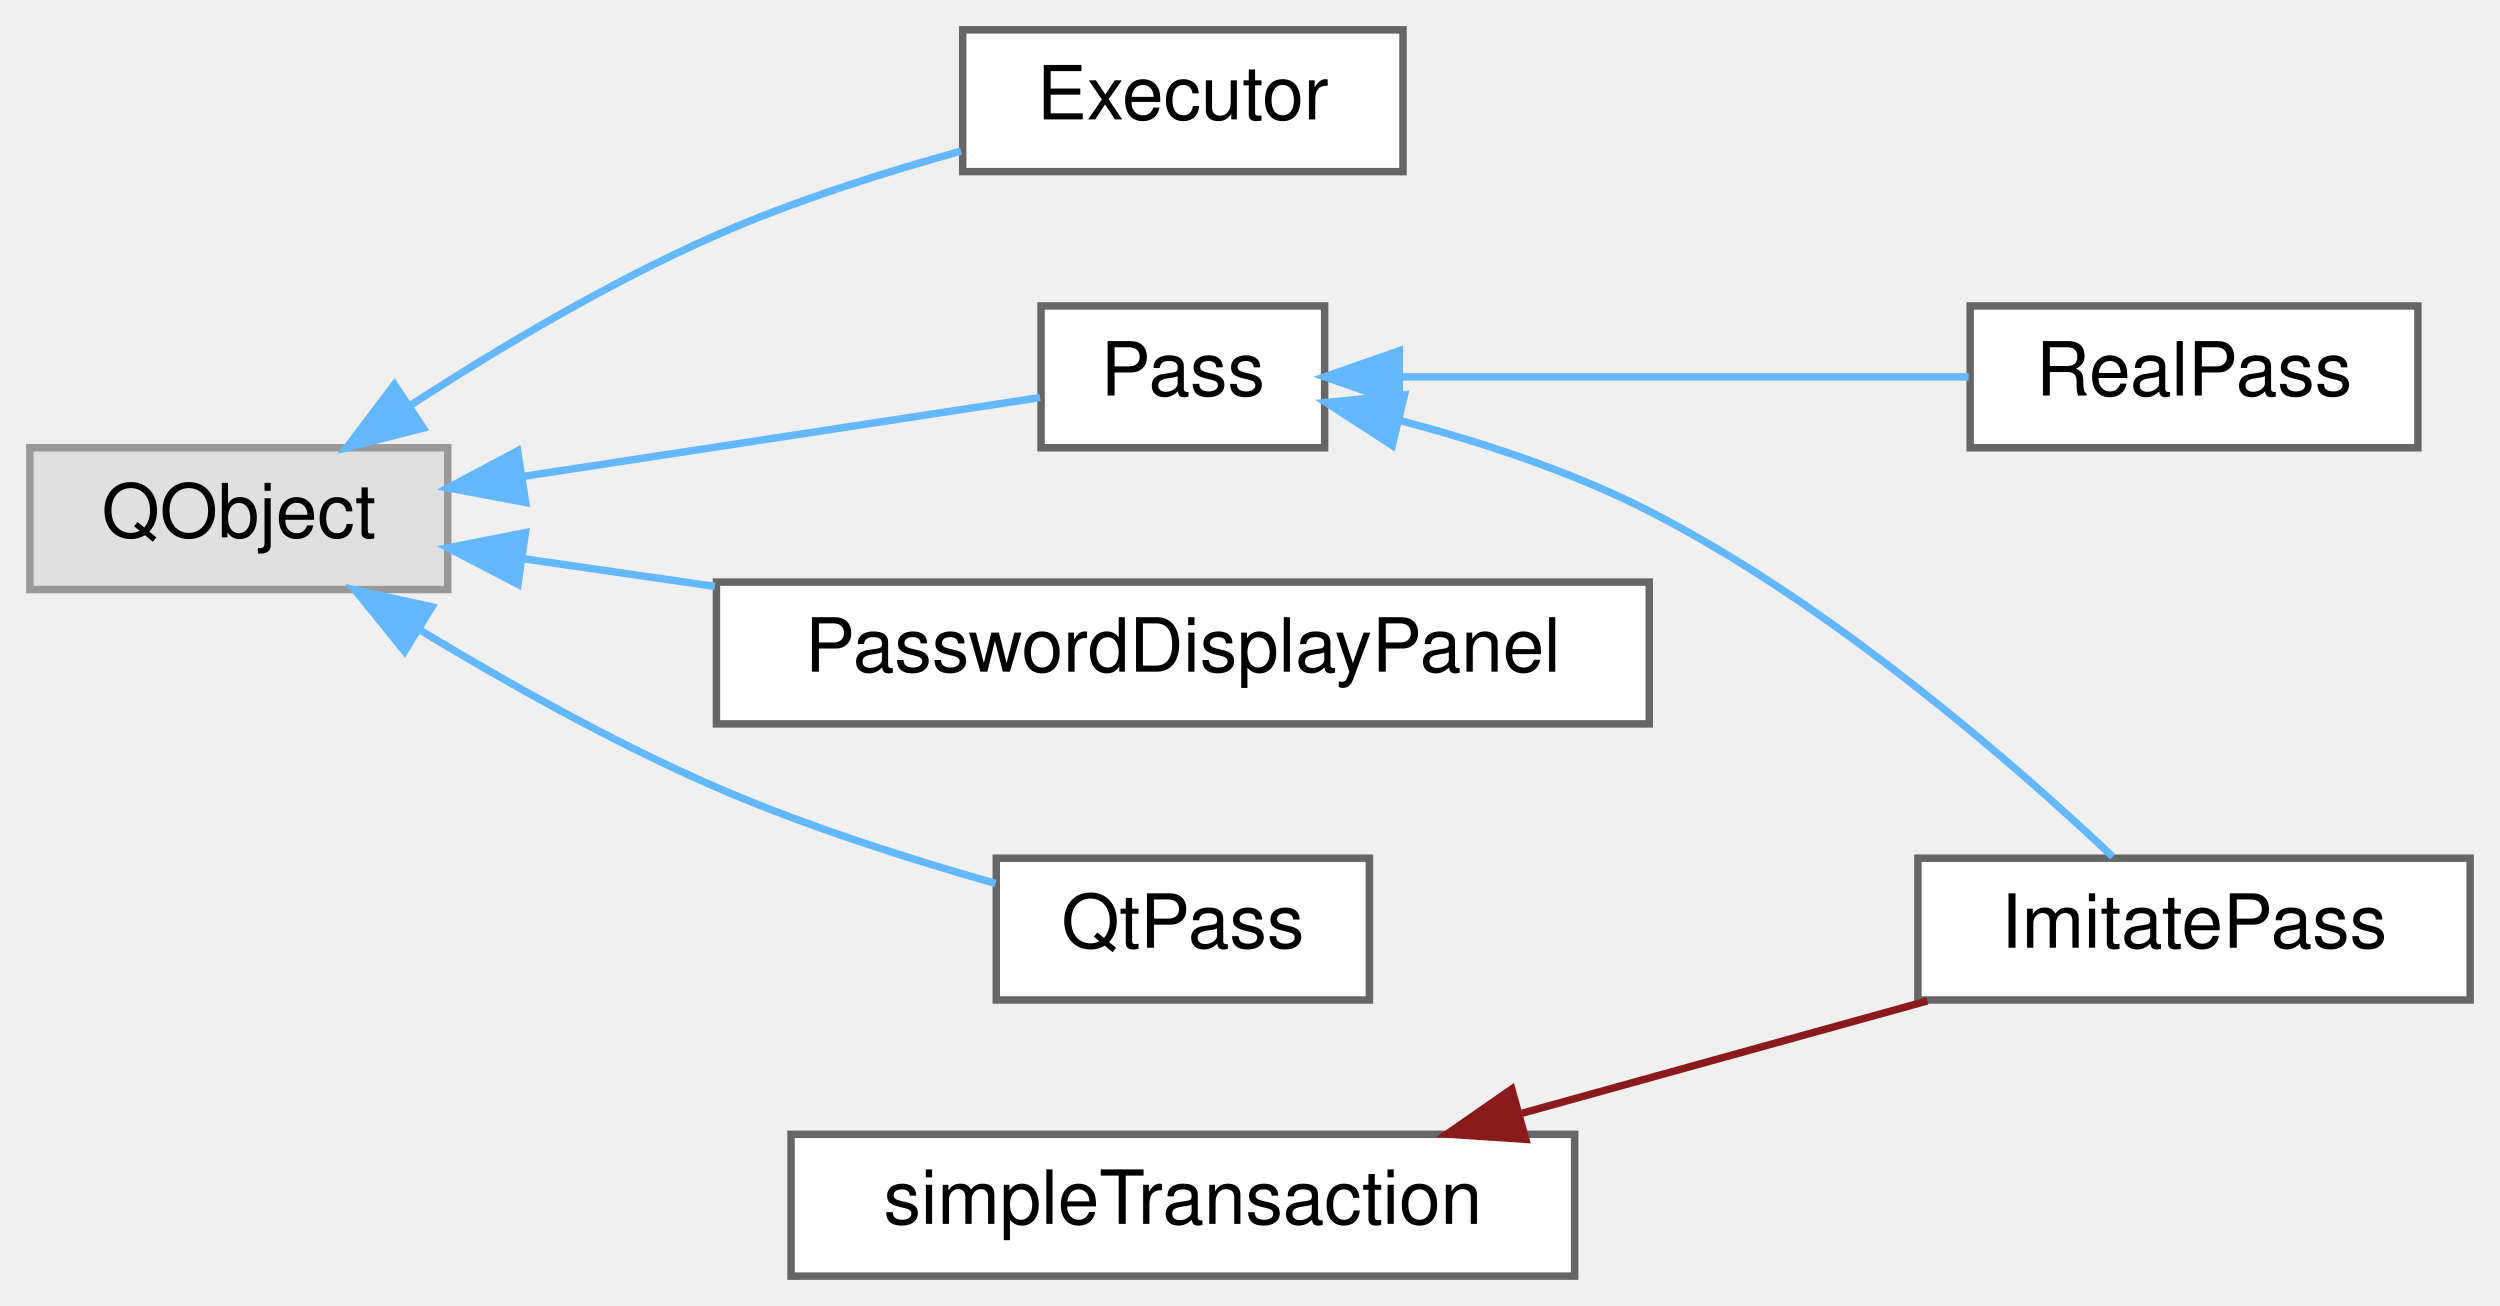
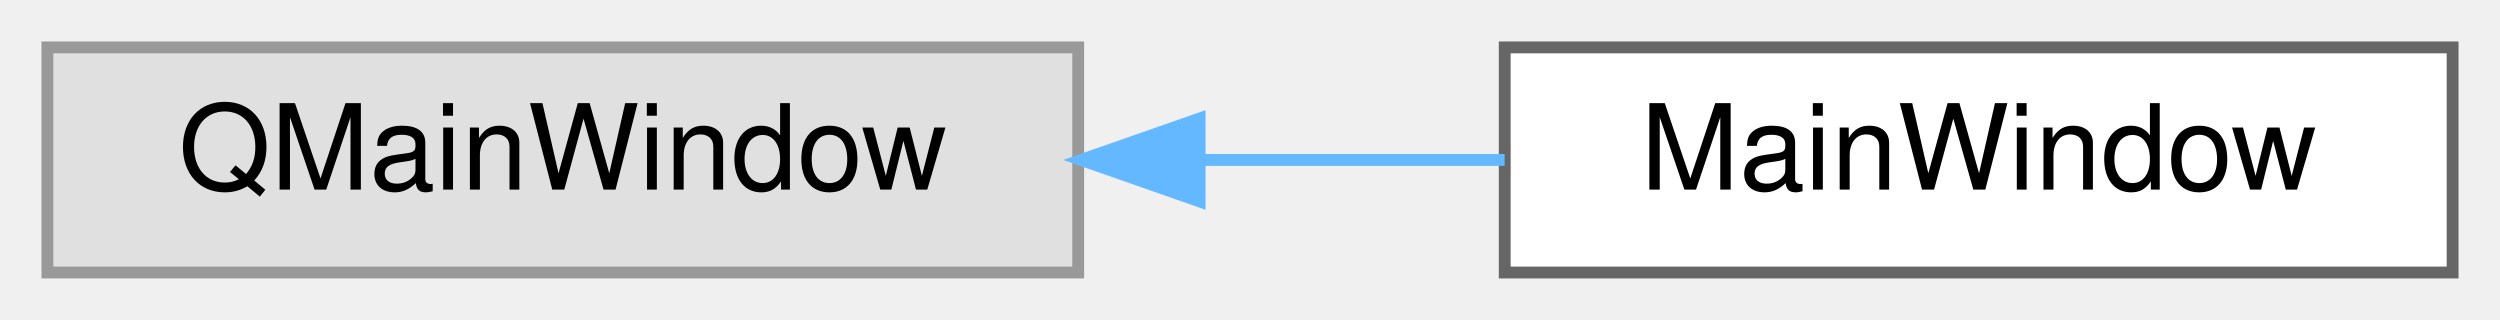
- <svg xmlns="http://www.w3.org/2000/svg" xmlns:xlink="http://www.w3.org/1999/xlink" width="335pt" height="175pt" viewBox="0.00 0.00 335.00 175.00">
-   <g id="graph0" class="graph" transform="scale(1 1) rotate(0) translate(4 171)">
+ <svg xmlns="http://www.w3.org/2000/svg" xmlns:xlink="http://www.w3.org/1999/xlink" width="211pt" height="27pt" viewBox="0.00 0.00 211.00 27.00">
+   <g id="graph0" class="graph" transform="scale(1 1) rotate(0) translate(4 23)">
    <g id="Node000000" class="node">
      <g id="a_Node000000">
        <a xlink:title=" ">
-           <polygon fill="#e0e0e0" stroke="#999999" points="56,-111 0,-111 0,-92 56,-92 56,-111" />
-           <text text-anchor="middle" x="28" y="-99" font-family="Helvetica,sans-Serif" font-size="10.00">QObject</text>
+           <polygon fill="#e0e0e0" stroke="#999999" points="87,-19 0,-19 0,0 87,0 87,-19" />
+           <text text-anchor="middle" x="43.5" y="-7" font-family="Helvetica,sans-Serif" font-size="10.00">QMainWindow</text>
        </a>
      </g>
    </g>
    <g id="Node000001" class="node">
      <g id="a_Node000001">
-         <a xlink:href="class_executor.html" target="_top" xlink:title="Runs non-interactive external commands in FIFO order using a single QProcess.">
-           <polygon fill="white" stroke="#666666" points="184,-167 125,-167 125,-148 184,-148 184,-167" />
-           <text text-anchor="middle" x="154.5" y="-155" font-family="Helvetica,sans-Serif" font-size="10.00">Executor</text>
+         <a xlink:href="class_main_window.html" target="_top" xlink:title="Main application window orchestrating UI, user interactions, and external process handlers.">
+           <polygon fill="white" stroke="#666666" points="203,-19 123,-19 123,0 203,0 203,-19" />
+           <text text-anchor="middle" x="163" y="-7" font-family="Helvetica,sans-Serif" font-size="10.00">MainWindow</text>
        </a>
      </g>
    </g>
-     <g id="edge10_Node000000_Node000001" class="edge">
-       <g id="a_edge10_Node000000_Node000001">
+     <g id="edge9_Node000000_Node000001" class="edge">
+       <g id="a_edge9_Node000000_Node000001">
        <a xlink:title=" ">
-           <path fill="none" stroke="#63b8ff" d="M51.13,-116.78C62.87,-124.38 77.79,-133.26 92,-139.5 102.39,-144.06 114.26,-147.85 124.79,-150.75" />
-           <polygon fill="#63b8ff" stroke="#63b8ff" points="52.72,-113.64 42.46,-111.02 48.85,-119.47 52.72,-113.64" />
-         </a>
-       </g>
-     </g>
-     <g id="Node000002" class="node">
-       <g id="a_Node000002">
-         <a xlink:href="class_pass.html" target="_top" xlink:title="Abstract base class for password store operations.">
-           <polygon fill="white" stroke="#666666" points="173.5,-130 135.5,-130 135.5,-111 173.5,-111 173.5,-130" />
-           <text text-anchor="middle" x="154.5" y="-118" font-family="Helvetica,sans-Serif" font-size="10.00">Pass</text>
-         </a>
-       </g>
-     </g>
-     <g id="edge11_Node000000_Node000002" class="edge">
-       <g id="a_edge11_Node000000_Node000002">
-         <a xlink:title=" ">
-           <path fill="none" stroke="#63b8ff" d="M66.09,-107.16C88.96,-110.65 117.29,-114.97 135.38,-117.73" />
-           <polygon fill="#63b8ff" stroke="#63b8ff" points="66.43,-103.67 56.01,-105.62 65.37,-110.59 66.43,-103.67" />
-         </a>
-       </g>
-     </g>
-     <g id="Node000006" class="node">
-       <g id="a_Node000006">
-         <a xlink:href="class_password_display_panel.html" target="_top" xlink:title="Renders decrypted password-file fields into MainWindow's grid.">
-           <polygon fill="white" stroke="#666666" points="217,-93 92,-93 92,-74 217,-74 217,-93" />
-           <text text-anchor="middle" x="154.5" y="-81" font-family="Helvetica,sans-Serif" font-size="10.00">PasswordDisplayPanel</text>
-         </a>
-       </g>
-     </g>
-     <g id="edge14_Node000000_Node000006" class="edge">
-       <g id="a_edge14_Node000000_Node000006">
-         <a xlink:title=" ">
-           <path fill="none" stroke="#63b8ff" d="M65.92,-96.16C74.08,-94.98 82.95,-93.7 91.79,-92.42" />
-           <polygon fill="#63b8ff" stroke="#63b8ff" points="65.41,-92.7 56.01,-97.59 66.41,-99.63 65.41,-92.7" />
-         </a>
-       </g>
-     </g>
-     <g id="Node000007" class="node">
-       <g id="a_Node000007">
-         <a xlink:href="class_qt_pass.html" target="_top" xlink:title="Orchestrates clipboard management, pass signal handling, and application-level operations for the QtP...">
-           <polygon fill="white" stroke="#666666" points="179.5,-56 129.5,-56 129.5,-37 179.5,-37 179.5,-56" />
-           <text text-anchor="middle" x="154.5" y="-44" font-family="Helvetica,sans-Serif" font-size="10.00">QtPass</text>
-         </a>
-       </g>
-     </g>
-     <g id="edge15_Node000000_Node000007" class="edge">
-       <g id="a_edge15_Node000000_Node000007">
-         <a xlink:title=" ">
-           <path fill="none" stroke="#63b8ff" d="M52.19,-86.62C63.83,-79.58 78.32,-71.43 92,-65.5 103.99,-60.3 117.87,-55.88 129.4,-52.62" />
-           <polygon fill="#63b8ff" stroke="#63b8ff" points="50.21,-83.73 43.54,-91.96 53.89,-89.68 50.21,-83.73" />
-         </a>
-       </g>
-     </g>
-     <g id="Node000003" class="node">
-       <g id="a_Node000003">
-         <a xlink:href="class_imitate_pass.html" target="_top" xlink:title="Implementation that imitates 'pass' when the real tool is unavailable.">
-           <polygon fill="white" stroke="#666666" points="327,-56 253,-56 253,-37 327,-37 327,-56" />
-           <text text-anchor="middle" x="290" y="-44" font-family="Helvetica,sans-Serif" font-size="10.00">ImitatePass</text>
-         </a>
-       </g>
-     </g>
-     <g id="edge12_Node000002_Node000003" class="edge">
-       <g id="a_edge12_Node000002_Node000003">
-         <a xlink:title=" ">
-           <path fill="none" stroke="#63b8ff" d="M183.49,-114.68C194.31,-111.83 206.57,-107.84 217,-102.5 241.53,-89.95 265.98,-68.59 279.12,-56.19" />
-           <polygon fill="#63b8ff" stroke="#63b8ff" points="182.56,-111.31 173.67,-117.07 184.21,-118.11 182.56,-111.31" />
-         </a>
-       </g>
-     </g>
-     <g id="Node000005" class="node">
-       <g id="a_Node000005">
-         <a xlink:href="class_real_pass.html" target="_top" xlink:title="Implementation of Pass that wraps the 'pass' command-line tool.">
-           <polygon fill="white" stroke="#666666" points="320,-130 260,-130 260,-111 320,-111 320,-130" />
-           <text text-anchor="middle" x="290" y="-118" font-family="Helvetica,sans-Serif" font-size="10.00">RealPass</text>
-         </a>
-       </g>
-     </g>
-     <g id="edge13_Node000002_Node000005" class="edge">
-       <g id="a_edge13_Node000002_Node000005">
-         <a xlink:title=" ">
-           <path fill="none" stroke="#63b8ff" d="M183.7,-120.5C206.06,-120.5 237.2,-120.5 259.81,-120.5" />
-           <polygon fill="#63b8ff" stroke="#63b8ff" points="183.5,-117 173.5,-120.5 183.5,-124 183.5,-117" />
-         </a>
-       </g>
-     </g>
-     <g id="Node000004" class="node">
-       <g id="a_Node000004">
-         <a xlink:href="classsimple_transaction.html" target="_top" xlink:title="Tracks a sequence of processes that should be treated as one atomic operation.">
-           <polygon fill="white" stroke="#666666" points="207,-19 102,-19 102,0 207,0 207,-19" />
-           <text text-anchor="middle" x="154.5" y="-7" font-family="Helvetica,sans-Serif" font-size="10.00">simpleTransaction</text>
-         </a>
-       </g>
-     </g>
-     <g id="edge16_Node000004_Node000003" class="edge">
-       <g id="a_edge16_Node000004_Node000003">
-         <a xlink:title=" ">
-           <path fill="none" stroke="#8b1a1a" d="M199.97,-21.83C217.66,-26.73 237.69,-32.28 254.27,-36.88" />
-           <polygon fill="#8b1a1a" stroke="#8b1a1a" points="200.45,-18.33 189.88,-19.03 198.58,-25.07 200.45,-18.33" />
+           <path fill="none" stroke="#63b8ff" d="M97.28,-9.5C105.93,-9.5 114.75,-9.5 122.99,-9.5" />
+           <polygon fill="#63b8ff" stroke="#63b8ff" points="97.25,-6 87.25,-9.5 97.25,-13 97.25,-6" />
        </a>
      </g>
    </g>
  </g>
</svg>
